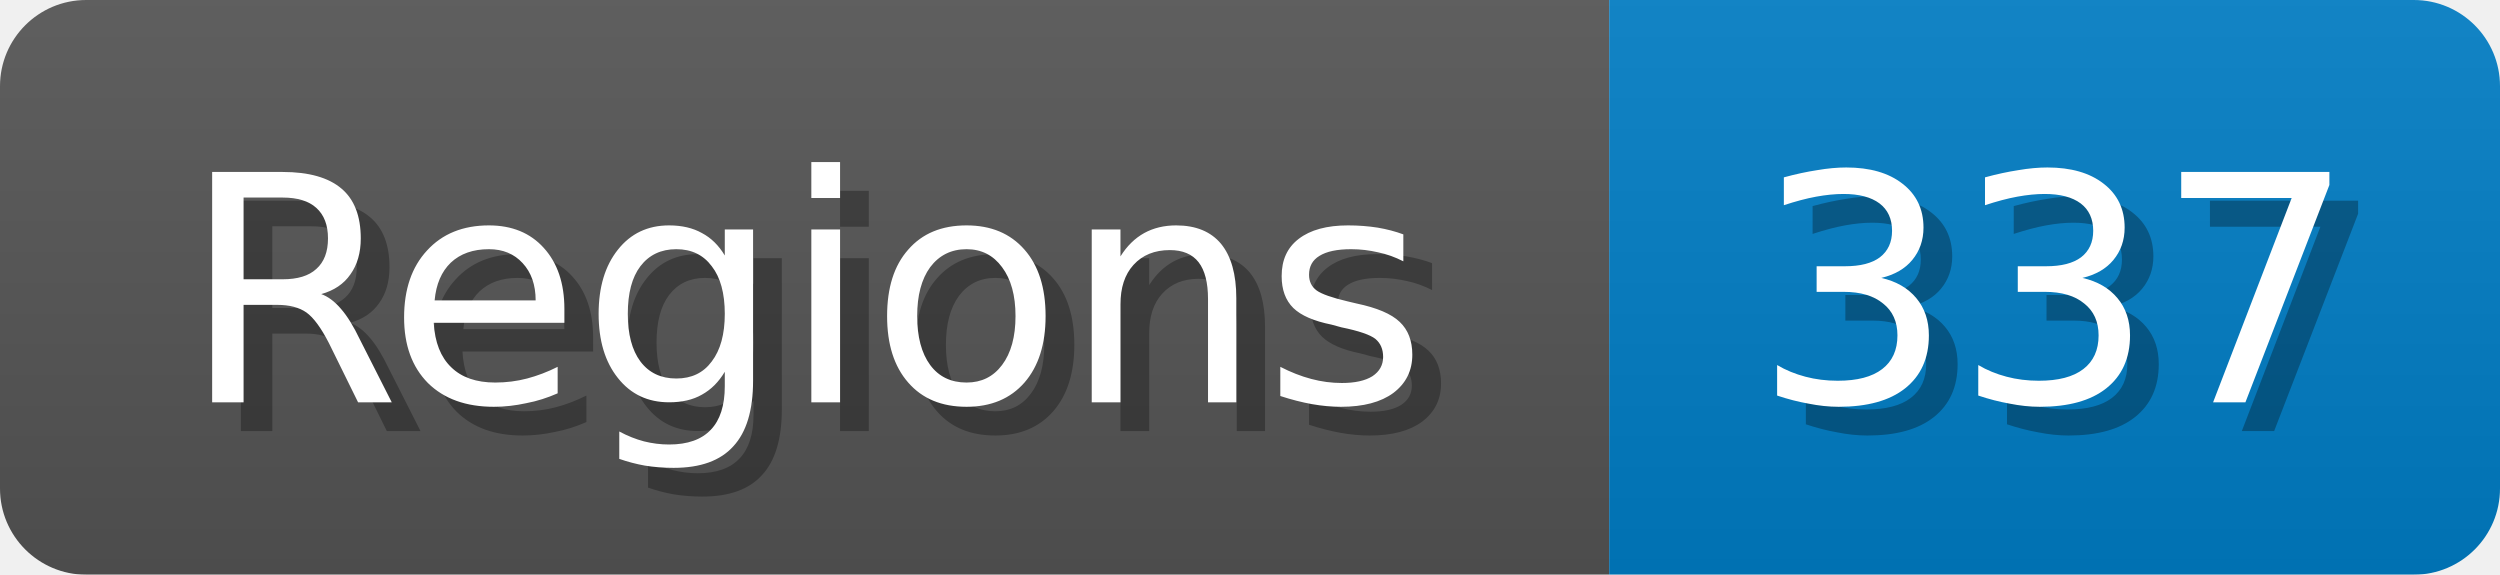
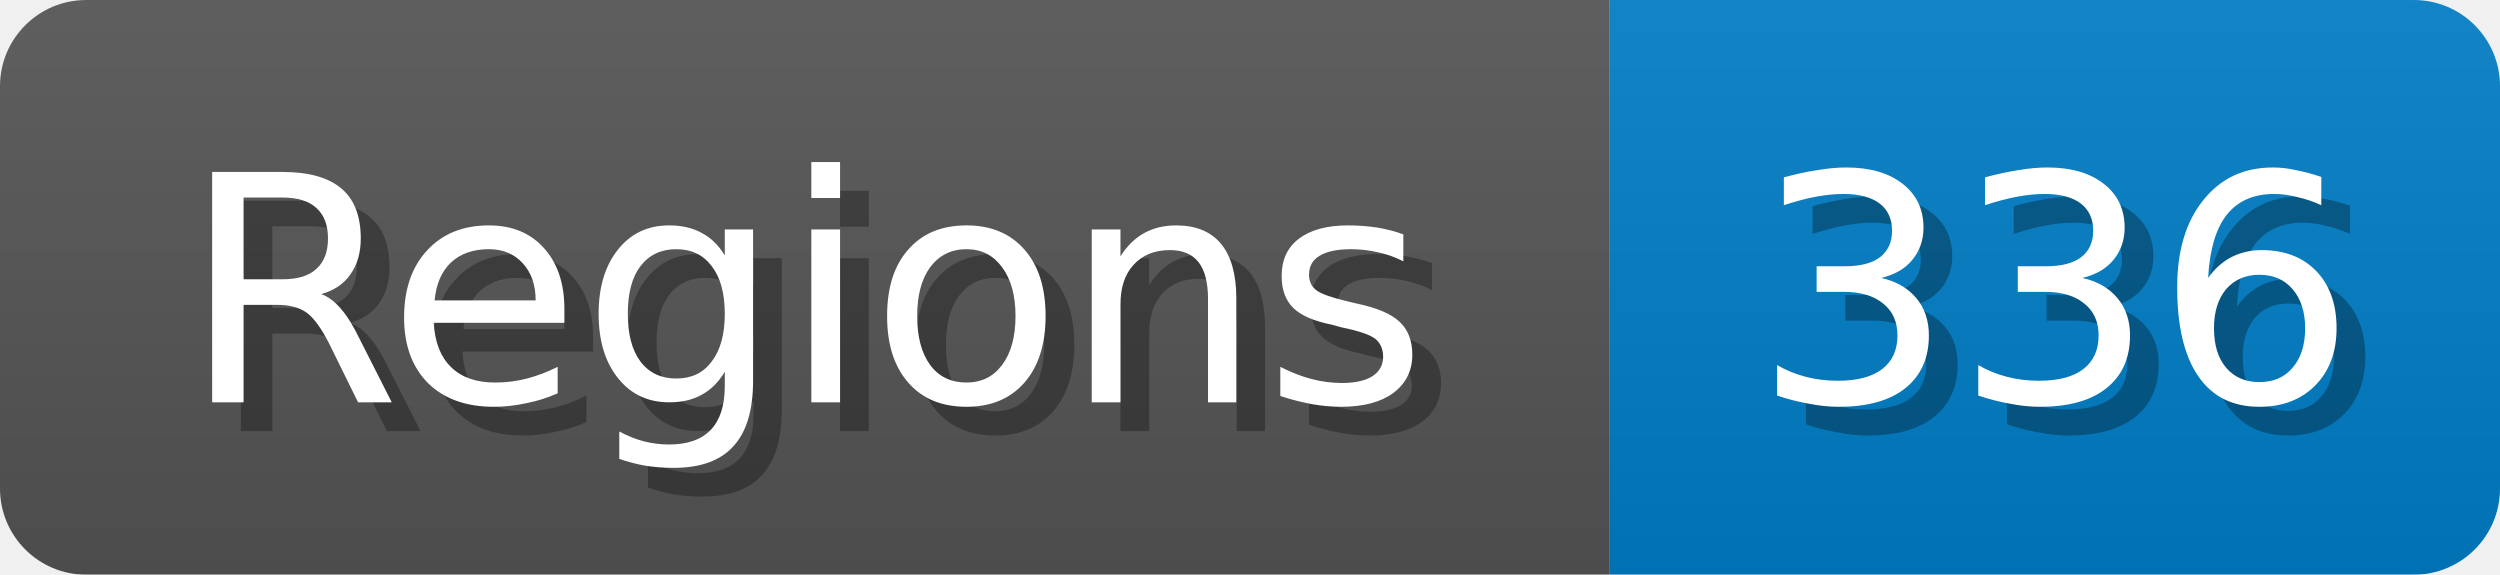
<svg xmlns="http://www.w3.org/2000/svg" width="87" height="20">
  <linearGradient id="b" x2="0" y2="100%">
    <stop offset="0" stop-color="#bbb" stop-opacity=".1" />
    <stop offset="1" stop-opacity=".1" />
  </linearGradient>
  <mask id="anybadge_1">
    <rect width="87" height="20" rx="3" fill="#fff" />
  </mask>
  <g mask="url(#anybadge_1)">
    <path fill="#555" d="M0 0h56v20H0z" />
    <path fill="#007ec6" d="M56 0h31v20H56z" />
    <path fill="url(#b)" d="M0 0h87v20H0z" />
  </g>
  <g fill="#fff" text-anchor="middle" font-family="DejaVu Sans,Verdana,Geneva,sans-serif" font-size="11">
    <text x="29.0" y="15" fill="#010101" fill-opacity=".3">Regions</text>
    <text x="28.0" y="14">Regions</text>
  </g>
  <g fill="#fff" text-anchor="middle" font-family="DejaVu Sans,Verdana,Geneva,sans-serif" font-size="11">
-     <text x="72.5" y="15" fill="#010101" fill-opacity=".3">337</text>
-     <text x="71.5" y="14">337</text>
+     <text x="72.5" y="15" fill="#010101" fill-opacity=".3">336</text>
+     <text x="71.5" y="14">336</text>
  </g>
</svg>
